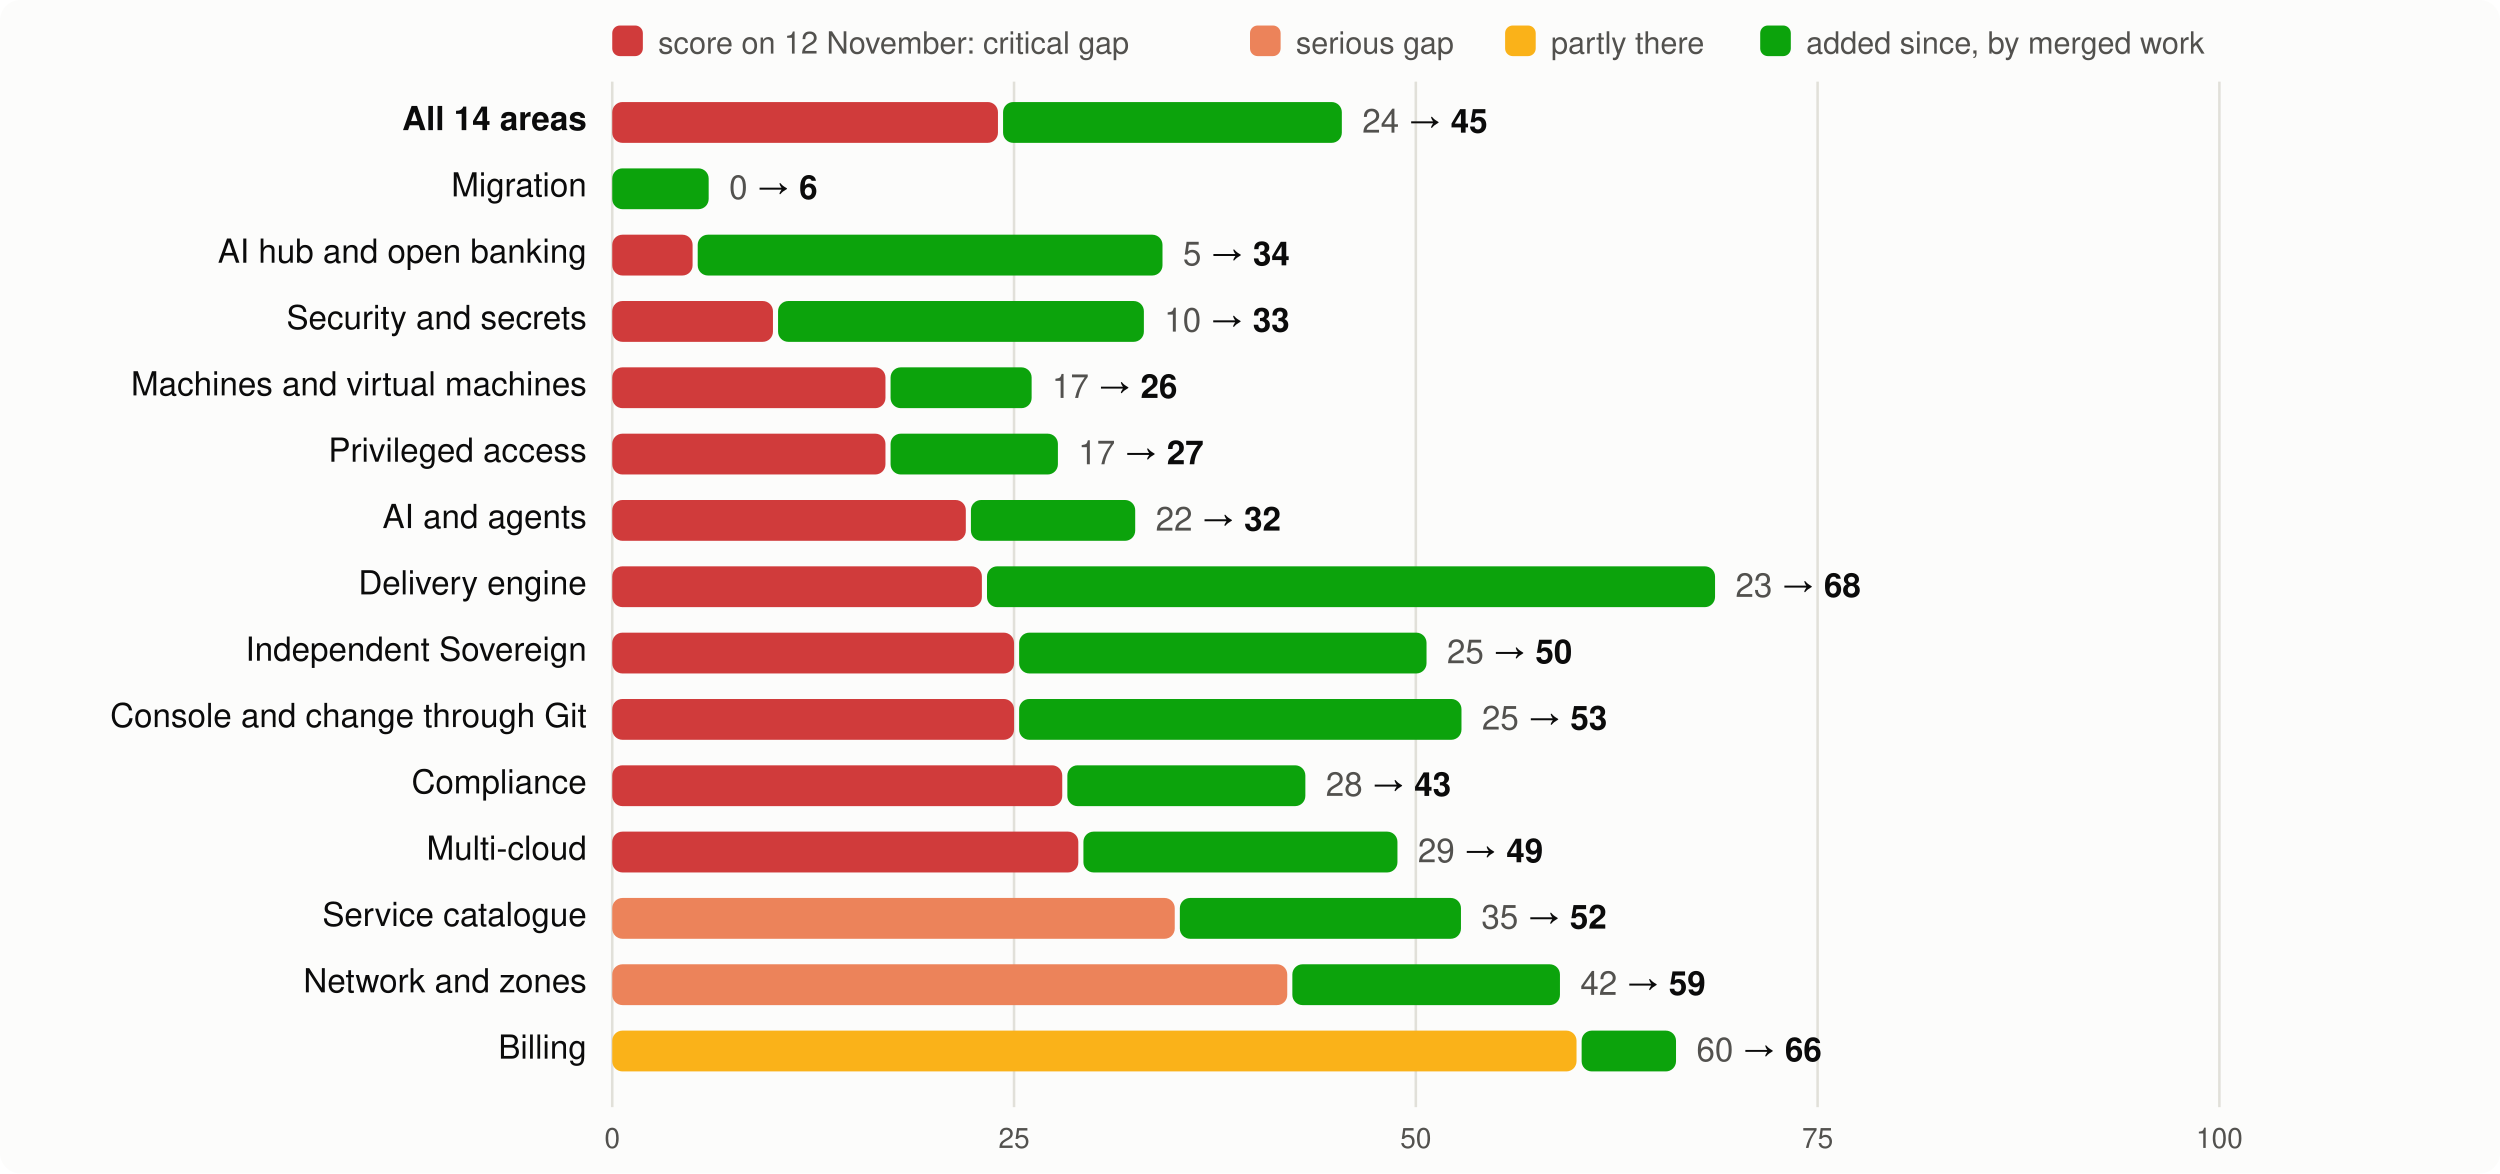
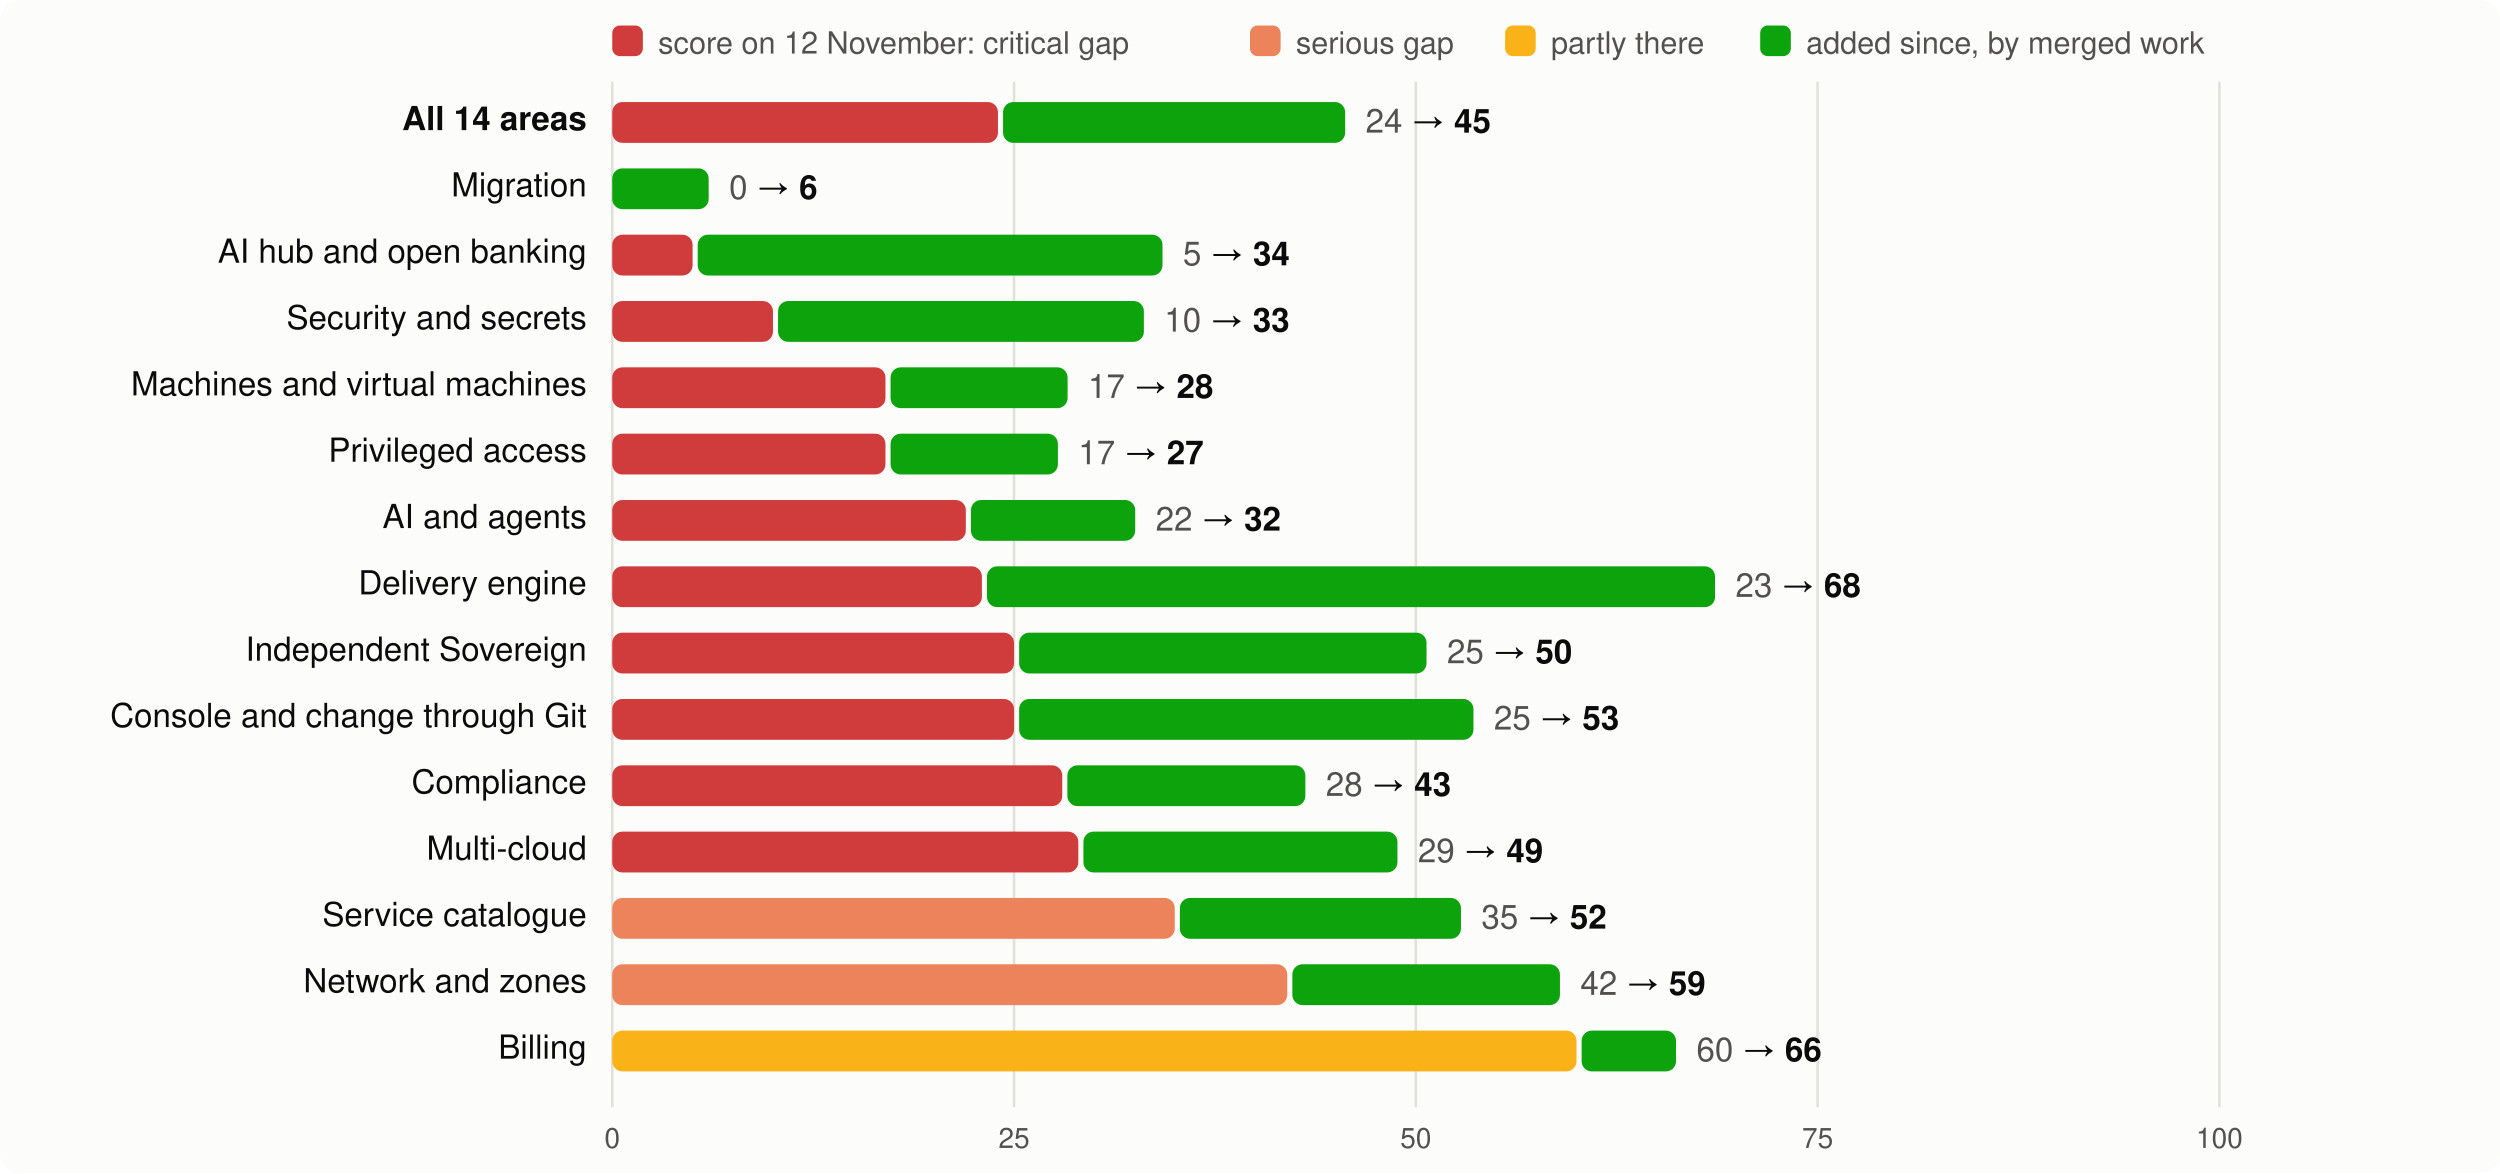
<svg xmlns="http://www.w3.org/2000/svg" viewBox="0 0 980 460" width="980" height="460" font-family="system-ui,-apple-system,Segoe UI,Helvetica,Arial,sans-serif" font-size="13">
  <rect width="980" height="460" rx="8" fill="#fcfcfb" />
  <rect x="240" y="10" width="12" height="12" rx="3" fill="#d03b3b" />
  <text x="258" y="21" fill="#52514e" font-size="12">score on 12 November: critical gap</text>
  <rect x="490" y="10" width="12" height="12" rx="3" fill="#ec835a" />
  <text x="508" y="21" fill="#52514e" font-size="12">serious gap</text>
  <rect x="590" y="10" width="12" height="12" rx="3" fill="#fab219" />
  <text x="608" y="21" fill="#52514e" font-size="12">partly there</text>
  <rect x="690" y="10" width="12" height="12" rx="3" fill="#0ca30c" />
  <text x="708" y="21" fill="#52514e" font-size="12">added since, by merged work</text>
  <line x1="240.0" x2="240.0" y1="32" y2="434" stroke="#e1e0d9" />
  <text x="240.0" y="450" text-anchor="middle" fill="#52514e" font-size="11">0</text>
  <line x1="397.5" x2="397.5" y1="32" y2="434" stroke="#e1e0d9" />
  <text x="397.5" y="450" text-anchor="middle" fill="#52514e" font-size="11">25</text>
  <line x1="555.0" x2="555.0" y1="32" y2="434" stroke="#e1e0d9" />
  <text x="555.0" y="450" text-anchor="middle" fill="#52514e" font-size="11">50</text>
  <line x1="712.5" x2="712.5" y1="32" y2="434" stroke="#e1e0d9" />
  <text x="712.5" y="450" text-anchor="middle" fill="#52514e" font-size="11">75</text>
  <line x1="870.0" x2="870.0" y1="32" y2="434" stroke="#e1e0d9" />
  <text x="870.0" y="450" text-anchor="middle" fill="#52514e" font-size="11">100</text>
  <text x="230" y="51" text-anchor="end" fill="#0b0b0b" font-weight="600">All 14 areas</text>
  <rect x="240" y="40" width="151.2" height="16" rx="4" fill="#d03b3b" />
-   <rect x="393.2" y="40" width="132.8" height="16" rx="4" fill="#0ca30c" />
-   <text x="534.0" y="52" fill="#0b0b0b">
+   <rect x="393.2" y="40" width="134.1" height="16" rx="4" fill="#0ca30c" />
+   <text x="535.3" y="52" fill="#0b0b0b">
    <tspan fill="#52514e">24</tspan> → <tspan font-weight="600">45</tspan>
  </text>
  <text x="230" y="77" text-anchor="end" fill="#0b0b0b" font-weight="400">Migration</text>
  <rect x="240.0" y="66" width="37.8" height="16" rx="4" fill="#0ca30c" />
  <text x="285.8" y="78" fill="#0b0b0b">
    <tspan fill="#52514e">0</tspan> → <tspan font-weight="600">6</tspan>
  </text>
  <text x="230" y="103" text-anchor="end" fill="#0b0b0b" font-weight="400">AI hub and open banking</text>
  <rect x="240" y="92" width="31.5" height="16" rx="4" fill="#d03b3b" />
  <rect x="273.5" y="92" width="182.2" height="16" rx="4" fill="#0ca30c" />
  <text x="463.7" y="104" fill="#0b0b0b">
    <tspan fill="#52514e">5</tspan> → <tspan font-weight="600">34</tspan>
  </text>
  <text x="230" y="129" text-anchor="end" fill="#0b0b0b" font-weight="400">Security and secrets</text>
  <rect x="240" y="118" width="63.0" height="16" rx="4" fill="#d03b3b" />
  <rect x="305.0" y="118" width="143.4" height="16" rx="4" fill="#0ca30c" />
  <text x="456.4" y="130" fill="#0b0b0b">
    <tspan fill="#52514e">10</tspan> → <tspan font-weight="600">33</tspan>
  </text>
  <text x="230" y="155" text-anchor="end" fill="#0b0b0b" font-weight="400">Machines and virtual machines</text>
  <rect x="240" y="144" width="107.1" height="16" rx="4" fill="#d03b3b" />
-   <rect x="349.1" y="144" width="55.3" height="16" rx="4" fill="#0ca30c" />
-   <text x="412.4" y="156" fill="#0b0b0b">
-     <tspan fill="#52514e">17</tspan> → <tspan font-weight="600">26</tspan>
+   <rect x="349.1" y="144" width="69.4" height="16" rx="4" fill="#0ca30c" />
+   <text x="426.5" y="156" fill="#0b0b0b">
+     <tspan fill="#52514e">17</tspan> → <tspan font-weight="600">28</tspan>
  </text>
  <text x="230" y="181" text-anchor="end" fill="#0b0b0b" font-weight="400">Privileged access</text>
  <rect x="240" y="170" width="107.1" height="16" rx="4" fill="#d03b3b" />
  <rect x="349.1" y="170" width="65.6" height="16" rx="4" fill="#0ca30c" />
  <text x="422.7" y="182" fill="#0b0b0b">
    <tspan fill="#52514e">17</tspan> → <tspan font-weight="600">27</tspan>
  </text>
  <text x="230" y="207" text-anchor="end" fill="#0b0b0b" font-weight="400">AI and agents</text>
  <rect x="240" y="196" width="138.6" height="16" rx="4" fill="#d03b3b" />
  <rect x="380.6" y="196" width="64.4" height="16" rx="4" fill="#0ca30c" />
  <text x="453.0" y="208" fill="#0b0b0b">
    <tspan fill="#52514e">22</tspan> → <tspan font-weight="600">32</tspan>
  </text>
  <text x="230" y="233" text-anchor="end" fill="#0b0b0b" font-weight="400">Delivery engine</text>
  <rect x="240" y="222" width="144.9" height="16" rx="4" fill="#d03b3b" />
  <rect x="386.9" y="222" width="285.4" height="16" rx="4" fill="#0ca30c" />
  <text x="680.3" y="234" fill="#0b0b0b">
    <tspan fill="#52514e">23</tspan> → <tspan font-weight="600">68</tspan>
  </text>
  <text x="230" y="259" text-anchor="end" fill="#0b0b0b" font-weight="400">Independent Sovereign</text>
  <rect x="240" y="248" width="157.5" height="16" rx="4" fill="#d03b3b" />
  <rect x="399.5" y="248" width="159.7" height="16" rx="4" fill="#0ca30c" />
  <text x="567.2" y="260" fill="#0b0b0b">
    <tspan fill="#52514e">25</tspan> → <tspan font-weight="600">50</tspan>
  </text>
  <text x="230" y="285" text-anchor="end" fill="#0b0b0b" font-weight="400">Console and change through Git</text>
  <rect x="240" y="274" width="157.5" height="16" rx="4" fill="#d03b3b" />
-   <rect x="399.5" y="274" width="173.4" height="16" rx="4" fill="#0ca30c" />
-   <text x="580.9" y="286" fill="#0b0b0b">
+   <rect x="399.5" y="274" width="178.1" height="16" rx="4" fill="#0ca30c" />
+   <text x="585.6" y="286" fill="#0b0b0b">
    <tspan fill="#52514e">25</tspan> → <tspan font-weight="600">53</tspan>
  </text>
  <text x="230" y="311" text-anchor="end" fill="#0b0b0b" font-weight="400">Compliance</text>
  <rect x="240" y="300" width="176.4" height="16" rx="4" fill="#d03b3b" />
  <rect x="418.4" y="300" width="93.3" height="16" rx="4" fill="#0ca30c" />
  <text x="519.7" y="312" fill="#0b0b0b">
    <tspan fill="#52514e">28</tspan> → <tspan font-weight="600">43</tspan>
  </text>
  <text x="230" y="337" text-anchor="end" fill="#0b0b0b" font-weight="400">Multi-cloud</text>
  <rect x="240" y="326" width="182.7" height="16" rx="4" fill="#d03b3b" />
  <rect x="424.7" y="326" width="123.1" height="16" rx="4" fill="#0ca30c" />
  <text x="555.8" y="338" fill="#0b0b0b">
    <tspan fill="#52514e">29</tspan> → <tspan font-weight="600">49</tspan>
  </text>
  <text x="230" y="363" text-anchor="end" fill="#0b0b0b" font-weight="400">Service catalogue</text>
  <rect x="240" y="352" width="220.5" height="16" rx="4" fill="#ec835a" />
  <rect x="462.5" y="352" width="110.2" height="16" rx="4" fill="#0ca30c" />
  <text x="580.7" y="364" fill="#0b0b0b">
    <tspan fill="#52514e">35</tspan> → <tspan font-weight="600">52</tspan>
  </text>
  <text x="230" y="389" text-anchor="end" fill="#0b0b0b" font-weight="400">Network and zones</text>
  <rect x="240" y="378" width="264.6" height="16" rx="4" fill="#ec835a" />
  <rect x="506.6" y="378" width="104.9" height="16" rx="4" fill="#0ca30c" />
  <text x="619.5" y="390" fill="#0b0b0b">
    <tspan fill="#52514e">42</tspan> → <tspan font-weight="600">59</tspan>
  </text>
  <text x="230" y="415" text-anchor="end" fill="#0b0b0b" font-weight="400">Billing</text>
  <rect x="240" y="404" width="378.0" height="16" rx="4" fill="#fab219" />
  <rect x="620.0" y="404" width="37.0" height="16" rx="4" fill="#0ca30c" />
  <text x="665.0" y="416" fill="#0b0b0b">
    <tspan fill="#52514e">60</tspan> → <tspan font-weight="600">66</tspan>
  </text>
</svg>
